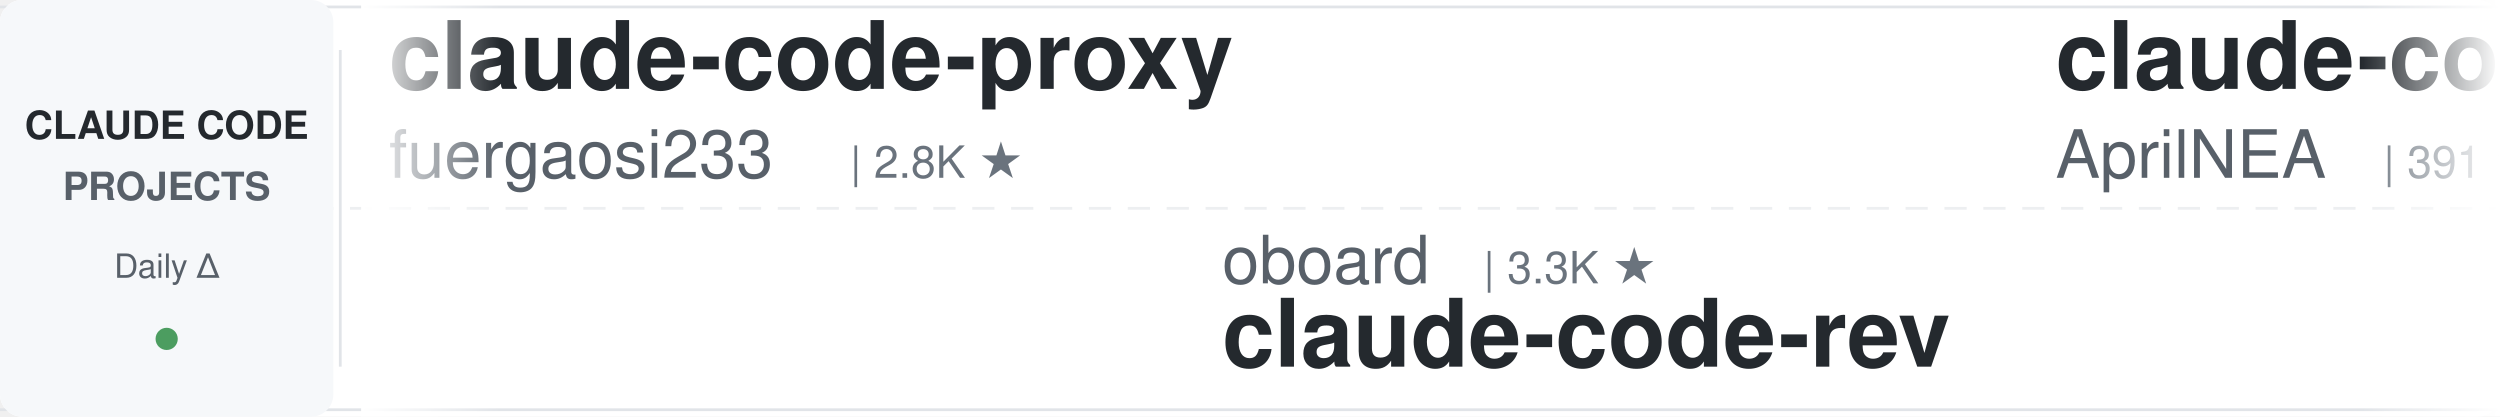
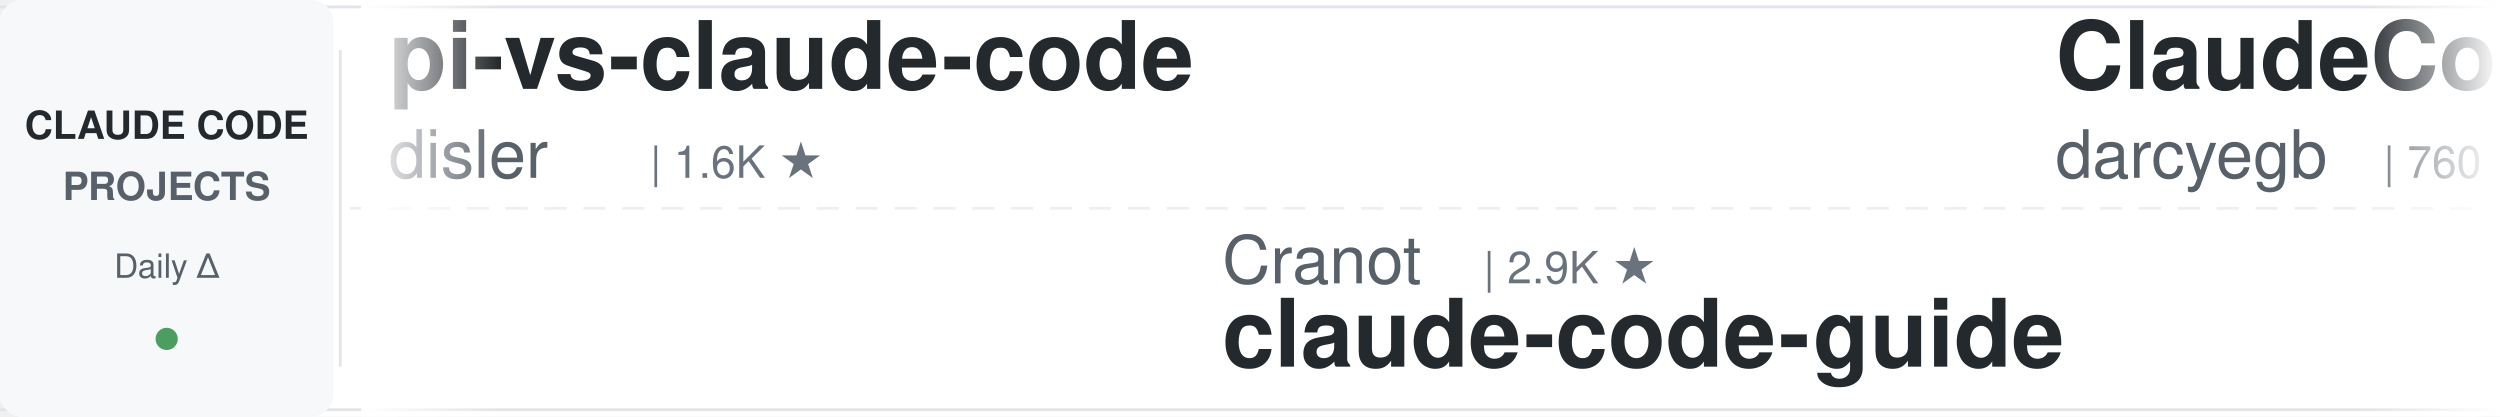
<svg xmlns="http://www.w3.org/2000/svg" width="900" height="150">
  <defs>
    <linearGradient id="leftFade" x1="0%" y1="0%" x2="100%" y2="0%">
      <stop offset="0%" style="stop-color:#ffffff;stop-opacity:1" />
      <stop offset="100%" style="stop-color:#ffffff;stop-opacity:0" />
    </linearGradient>
    <linearGradient id="rightFade" x1="0%" y1="0%" x2="100%" y2="0%">
      <stop offset="0%" style="stop-color:#ffffff;stop-opacity:0" />
      <stop offset="100%" style="stop-color:#ffffff;stop-opacity:1" />
    </linearGradient>
  </defs>
  <rect width="900" height="150" fill="#ffffff" rx="8" />
  <rect x="0" y="2" width="900" height="1" fill="#e1e4e8" />
  <rect x="0" y="147" width="900" height="1" fill="#e1e4e8" />
  <line x1="0" y1="75" x2="900" y2="75" stroke="#e1e4e8" stroke-width="1" stroke-dasharray="8 6" opacity="0.6" />
  <rect x="0" y="0" width="120" height="150" fill="#f6f8fa" rx="8" />
  <text x="60" y="50" font-family="-apple-system, BlinkMacSystemFont, 'Segoe UI', Helvetica, Arial, sans-serif" font-size="14" font-weight="600" fill="#24292e" text-anchor="middle">CLAUDE CODE</text>
  <text x="60" y="72" font-family="-apple-system, BlinkMacSystemFont, 'Segoe UI', Helvetica, Arial, sans-serif" font-size="14" font-weight="600" fill="#586069" text-anchor="middle">PROJECTS</text>
  <text x="60" y="100" font-family="-apple-system, BlinkMacSystemFont, 'Segoe UI', Helvetica, Arial, sans-serif" font-size="12" font-weight="500" fill="#586069" text-anchor="middle">Daily Δ</text>
  <circle cx="60" cy="122" r="4" fill="#22863a" opacity="0.8" />
  <rect x="122" y="18" width="1" height="114" fill="#e1e4e8" />
  <clipPath id="tickerClip">
    <rect x="130" y="0" width="770" height="150" />
  </clipPath>
  <g clip-path="url(#tickerClip)">
    <g id="tickerItems">
      <animateTransform attributeName="transform" attributeType="XML" type="translate" from="0 0" to="-3000 0" dur="54s" repeatCount="indefinite" />
      <g transform="translate(0, 0)">
-         <text x="140" y="32" font-family="-apple-system, BlinkMacSystemFont, 'Segoe UI', Helvetica, Arial, sans-serif" font-size="34" font-weight="600" fill="#24292e">claude-code-proxy</text>
-         <text x="140" y="64" font-family="-apple-system, BlinkMacSystemFont, 'Segoe UI', Helvetica, Arial, sans-serif" font-size="24" font-weight="400" fill="#586069">fuergaosi233</text>
-         <text x="306" y="64" font-family="-apple-system, BlinkMacSystemFont, 'Segoe UI', Helvetica, Arial, sans-serif" font-size="16" font-weight="500" fill="#6a737d">| 2.8K ★</text>
+         <text x="140" y="32" font-family="-apple-system, BlinkMacSystemFont, 'Segoe UI', Helvetica, Arial, sans-serif" font-size="34" font-weight="600" fill="#24292e">pi-vs-claude-code</text>
+         <text x="140" y="64" font-family="-apple-system, BlinkMacSystemFont, 'Segoe UI', Helvetica, Arial, sans-serif" font-size="24" font-weight="400" fill="#586069">disler</text>
+         <text x="234" y="64" font-family="-apple-system, BlinkMacSystemFont, 'Segoe UI', Helvetica, Arial, sans-serif" font-size="16" font-weight="500" fill="#6a737d">| 1.6K ★</text>
      </g>
      <g transform="translate(300, 0)">
+         <text x="140" y="102" font-family="-apple-system, BlinkMacSystemFont, 'Segoe UI', Helvetica, Arial, sans-serif" font-size="24" font-weight="400" fill="#586069">Cranot</text>
+         <text x="234" y="102" font-family="-apple-system, BlinkMacSystemFont, 'Segoe UI', Helvetica, Arial, sans-serif" font-size="16" font-weight="500" fill="#6a737d">| 2.9K ★</text>
+         <text x="140" y="132" font-family="-apple-system, BlinkMacSystemFont, 'Segoe UI', Helvetica, Arial, sans-serif" font-size="34" font-weight="600" fill="#24292e">claude-code-guide</text>
+       </g>
+       <g transform="translate(600, 0)">
+         <text x="140" y="32" font-family="-apple-system, BlinkMacSystemFont, 'Segoe UI', Helvetica, Arial, sans-serif" font-size="34" font-weight="600" fill="#24292e">ClaudeCodeAgents</text>
+         <text x="140" y="64" font-family="-apple-system, BlinkMacSystemFont, 'Segoe UI', Helvetica, Arial, sans-serif" font-size="24" font-weight="400" fill="#586069">darcyegb</text>
+         <text x="258" y="64" font-family="-apple-system, BlinkMacSystemFont, 'Segoe UI', Helvetica, Arial, sans-serif" font-size="16" font-weight="500" fill="#6a737d">| 760 ★</text>
+       </g>
+       <g transform="translate(900, 0)">
+         <text x="140" y="102" font-family="-apple-system, BlinkMacSystemFont, 'Segoe UI', Helvetica, Arial, sans-serif" font-size="24" font-weight="400" fill="#586069">wanshuiyin</text>
+         <text x="282" y="102" font-family="-apple-system, BlinkMacSystemFont, 'Segoe UI', Helvetica, Arial, sans-serif" font-size="16" font-weight="500" fill="#6a737d">| 14.7K ★</text>
+         <text x="140" y="132" font-family="-apple-system, BlinkMacSystemFont, 'Segoe UI', Helvetica, Arial, sans-serif" font-size="34" font-weight="600" fill="#24292e">Auto-claude-code-researc...</text>
+       </g>
+       <g transform="translate(1200, 0)">
+         <text x="140" y="32" font-family="-apple-system, BlinkMacSystemFont, 'Segoe UI', Helvetica, Arial, sans-serif" font-size="34" font-weight="600" fill="#24292e">claude-code-video-toolki...</text>
+         <text x="140" y="64" font-family="-apple-system, BlinkMacSystemFont, 'Segoe UI', Helvetica, Arial, sans-serif" font-size="24" font-weight="400" fill="#586069">digitalsamba</text>
+         <text x="306" y="64" font-family="-apple-system, BlinkMacSystemFont, 'Segoe UI', Helvetica, Arial, sans-serif" font-size="16" font-weight="500" fill="#6a737d">| 1.9K ★</text>
+       </g>
+       <g transform="translate(1500, 0)">
+         <text x="140" y="102" font-family="-apple-system, BlinkMacSystemFont, 'Segoe UI', Helvetica, Arial, sans-serif" font-size="24" font-weight="400" fill="#586069">WorldFlowAI</text>
+         <text x="294" y="102" font-family="-apple-system, BlinkMacSystemFont, 'Segoe UI', Helvetica, Arial, sans-serif" font-size="16" font-weight="500" fill="#6a737d">| 1.3K ★</text>
+         <text x="140" y="132" font-family="-apple-system, BlinkMacSystemFont, 'Segoe UI', Helvetica, Arial, sans-serif" font-size="34" font-weight="600" fill="#24292e">everything-claude-code</text>
+       </g>
+       <g transform="translate(1800, 0)">
+         <text x="140" y="32" font-family="-apple-system, BlinkMacSystemFont, 'Segoe UI', Helvetica, Arial, sans-serif" font-size="34" font-weight="600" fill="#24292e">oh-my-claudecode</text>
+         <text x="140" y="64" font-family="-apple-system, BlinkMacSystemFont, 'Segoe UI', Helvetica, Arial, sans-serif" font-size="24" font-weight="400" fill="#586069">Yeachan-Heo</text>
+         <text x="294" y="64" font-family="-apple-system, BlinkMacSystemFont, 'Segoe UI', Helvetica, Arial, sans-serif" font-size="16" font-weight="500" fill="#6a737d">| 38.6K ★</text>
+       </g>
+       <g transform="translate(2100, 0)">
+         <text x="140" y="102" font-family="-apple-system, BlinkMacSystemFont, 'Segoe UI', Helvetica, Arial, sans-serif" font-size="24" font-weight="400" fill="#586069">https-deeplearning-ai</text>
+         <text x="414" y="102" font-family="-apple-system, BlinkMacSystemFont, 'Segoe UI', Helvetica, Arial, sans-serif" font-size="16" font-weight="500" fill="#6a737d">| 540 ★</text>
+         <text x="140" y="132" font-family="-apple-system, BlinkMacSystemFont, 'Segoe UI', Helvetica, Arial, sans-serif" font-size="34" font-weight="600" fill="#24292e">sc-claude-code-files</text>
+       </g>
+       <g transform="translate(2400, 0)">
+         <text x="140" y="32" font-family="-apple-system, BlinkMacSystemFont, 'Segoe UI', Helvetica, Arial, sans-serif" font-size="34" font-weight="600" fill="#24292e">claude-code-spec-workflo...</text>
+         <text x="140" y="64" font-family="-apple-system, BlinkMacSystemFont, 'Segoe UI', Helvetica, Arial, sans-serif" font-size="24" font-weight="400" fill="#586069">Pimzino</text>
+         <text x="246" y="64" font-family="-apple-system, BlinkMacSystemFont, 'Segoe UI', Helvetica, Arial, sans-serif" font-size="16" font-weight="500" fill="#6a737d">| 3.8K ★</text>
+       </g>
+       <g transform="translate(2700, 0)">
        <text x="140" y="102" font-family="-apple-system, BlinkMacSystemFont, 'Segoe UI', Helvetica, Arial, sans-serif" font-size="24" font-weight="400" fill="#586069">oboard</text>
        <text x="234" y="102" font-family="-apple-system, BlinkMacSystemFont, 'Segoe UI', Helvetica, Arial, sans-serif" font-size="16" font-weight="500" fill="#6a737d">| 3.3K ★</text>
        <text x="140" y="132" font-family="-apple-system, BlinkMacSystemFont, 'Segoe UI', Helvetica, Arial, sans-serif" font-size="34" font-weight="600" fill="#24292e">claude-code-rev</text>
      </g>
-       <g transform="translate(600, 0)">
-         <text x="140" y="32" font-family="-apple-system, BlinkMacSystemFont, 'Segoe UI', Helvetica, Arial, sans-serif" font-size="34" font-weight="600" fill="#24292e">claude-code-source</text>
-         <text x="140" y="64" font-family="-apple-system, BlinkMacSystemFont, 'Segoe UI', Helvetica, Arial, sans-serif" font-size="24" font-weight="400" fill="#586069">AprilNEA</text>
-         <text x="258" y="64" font-family="-apple-system, BlinkMacSystemFont, 'Segoe UI', Helvetica, Arial, sans-serif" font-size="16" font-weight="500" fill="#6a737d">| 391 ★</text>
+       <g transform="translate(3000, 0)">
+         <text x="140" y="32" font-family="-apple-system, BlinkMacSystemFont, 'Segoe UI', Helvetica, Arial, sans-serif" font-size="34" font-weight="600" fill="#24292e">pi-vs-claude-code</text>
+         <text x="140" y="64" font-family="-apple-system, BlinkMacSystemFont, 'Segoe UI', Helvetica, Arial, sans-serif" font-size="24" font-weight="400" fill="#586069">disler</text>
+         <text x="234" y="64" font-family="-apple-system, BlinkMacSystemFont, 'Segoe UI', Helvetica, Arial, sans-serif" font-size="16" font-weight="500" fill="#6a737d">| 1.6K ★</text>
      </g>
-       <g transform="translate(900, 0)">
+       <g transform="translate(3300, 0)">
        <text x="140" y="102" font-family="-apple-system, BlinkMacSystemFont, 'Segoe UI', Helvetica, Arial, sans-serif" font-size="24" font-weight="400" fill="#586069">Cranot</text>
        <text x="234" y="102" font-family="-apple-system, BlinkMacSystemFont, 'Segoe UI', Helvetica, Arial, sans-serif" font-size="16" font-weight="500" fill="#6a737d">| 2.9K ★</text>
        <text x="140" y="132" font-family="-apple-system, BlinkMacSystemFont, 'Segoe UI', Helvetica, Arial, sans-serif" font-size="34" font-weight="600" fill="#24292e">claude-code-guide</text>
      </g>
-       <g transform="translate(1200, 0)">
-         <text x="140" y="32" font-family="-apple-system, BlinkMacSystemFont, 'Segoe UI', Helvetica, Arial, sans-serif" font-size="34" font-weight="600" fill="#24292e">arcads-claude-code</text>
-         <text x="140" y="64" font-family="-apple-system, BlinkMacSystemFont, 'Segoe UI', Helvetica, Arial, sans-serif" font-size="24" font-weight="400" fill="#586069">krusemediallc</text>
-         <text x="318" y="64" font-family="-apple-system, BlinkMacSystemFont, 'Segoe UI', Helvetica, Arial, sans-serif" font-size="16" font-weight="500" fill="#6a737d">| 1.2K ★</text>
-       </g>
-       <g transform="translate(1500, 0)">
-         <text x="140" y="102" font-family="-apple-system, BlinkMacSystemFont, 'Segoe UI', Helvetica, Arial, sans-serif" font-size="24" font-weight="400" fill="#586069">simonw</text>
-         <text x="234" y="102" font-family="-apple-system, BlinkMacSystemFont, 'Segoe UI', Helvetica, Arial, sans-serif" font-size="16" font-weight="500" fill="#6a737d">| 1.7K ★</text>
-         <text x="140" y="132" font-family="-apple-system, BlinkMacSystemFont, 'Segoe UI', Helvetica, Arial, sans-serif" font-size="34" font-weight="600" fill="#24292e">claude-code-transcripts</text>
-       </g>
-       <g transform="translate(1800, 0)">
-         <text x="140" y="32" font-family="-apple-system, BlinkMacSystemFont, 'Segoe UI', Helvetica, Arial, sans-serif" font-size="34" font-weight="600" fill="#24292e">claude-code-action</text>
-         <text x="140" y="64" font-family="-apple-system, BlinkMacSystemFont, 'Segoe UI', Helvetica, Arial, sans-serif" font-size="24" font-weight="400" fill="#586069">anthropics</text>
-         <text x="282" y="64" font-family="-apple-system, BlinkMacSystemFont, 'Segoe UI', Helvetica, Arial, sans-serif" font-size="16" font-weight="500" fill="#6a737d">| 8.6K ★</text>
-       </g>
-       <g transform="translate(2100, 0)">
-         <text x="140" y="102" font-family="-apple-system, BlinkMacSystemFont, 'Segoe UI', Helvetica, Arial, sans-serif" font-size="24" font-weight="400" fill="#586069">Yeachan-Heo</text>
-         <text x="294" y="102" font-family="-apple-system, BlinkMacSystemFont, 'Segoe UI', Helvetica, Arial, sans-serif" font-size="16" font-weight="500" fill="#6a737d">| 38.6K ★</text>
-         <text x="140" y="132" font-family="-apple-system, BlinkMacSystemFont, 'Segoe UI', Helvetica, Arial, sans-serif" font-size="34" font-weight="600" fill="#24292e">oh-my-claudecode</text>
-       </g>
-       <g transform="translate(2400, 0)">
-         <text x="140" y="32" font-family="-apple-system, BlinkMacSystemFont, 'Segoe UI', Helvetica, Arial, sans-serif" font-size="34" font-weight="600" fill="#24292e">edmunds-claude-code</text>
-         <text x="140" y="64" font-family="-apple-system, BlinkMacSystemFont, 'Segoe UI', Helvetica, Arial, sans-serif" font-size="24" font-weight="400" fill="#586069">edmund-io</text>
-         <text x="270" y="64" font-family="-apple-system, BlinkMacSystemFont, 'Segoe UI', Helvetica, Arial, sans-serif" font-size="16" font-weight="500" fill="#6a737d">| 1.5K ★</text>
-       </g>
-       <g transform="translate(2700, 0)">
-         <text x="140" y="102" font-family="-apple-system, BlinkMacSystemFont, 'Segoe UI', Helvetica, Arial, sans-serif" font-size="24" font-weight="400" fill="#586069">shanraisshan</text>
-         <text x="306" y="102" font-family="-apple-system, BlinkMacSystemFont, 'Segoe UI', Helvetica, Arial, sans-serif" font-size="16" font-weight="500" fill="#6a737d">| 64.5K ★</text>
-         <text x="140" y="132" font-family="-apple-system, BlinkMacSystemFont, 'Segoe UI', Helvetica, Arial, sans-serif" font-size="34" font-weight="600" fill="#24292e">claude-code-best-practic...</text>
-       </g>
-       <g transform="translate(3000, 0)">
-         <text x="140" y="32" font-family="-apple-system, BlinkMacSystemFont, 'Segoe UI', Helvetica, Arial, sans-serif" font-size="34" font-weight="600" fill="#24292e">claude-code-proxy</text>
-         <text x="140" y="64" font-family="-apple-system, BlinkMacSystemFont, 'Segoe UI', Helvetica, Arial, sans-serif" font-size="24" font-weight="400" fill="#586069">fuergaosi233</text>
-         <text x="306" y="64" font-family="-apple-system, BlinkMacSystemFont, 'Segoe UI', Helvetica, Arial, sans-serif" font-size="16" font-weight="500" fill="#6a737d">| 2.8K ★</text>
-       </g>
-       <g transform="translate(3300, 0)">
-         <text x="140" y="102" font-family="-apple-system, BlinkMacSystemFont, 'Segoe UI', Helvetica, Arial, sans-serif" font-size="24" font-weight="400" fill="#586069">oboard</text>
-         <text x="234" y="102" font-family="-apple-system, BlinkMacSystemFont, 'Segoe UI', Helvetica, Arial, sans-serif" font-size="16" font-weight="500" fill="#6a737d">| 3.3K ★</text>
-         <text x="140" y="132" font-family="-apple-system, BlinkMacSystemFont, 'Segoe UI', Helvetica, Arial, sans-serif" font-size="34" font-weight="600" fill="#24292e">claude-code-rev</text>
-       </g>
      <g transform="translate(3600, 0)">
-         <text x="140" y="32" font-family="-apple-system, BlinkMacSystemFont, 'Segoe UI', Helvetica, Arial, sans-serif" font-size="34" font-weight="600" fill="#24292e">claude-code-source</text>
-         <text x="140" y="64" font-family="-apple-system, BlinkMacSystemFont, 'Segoe UI', Helvetica, Arial, sans-serif" font-size="24" font-weight="400" fill="#586069">AprilNEA</text>
-         <text x="258" y="64" font-family="-apple-system, BlinkMacSystemFont, 'Segoe UI', Helvetica, Arial, sans-serif" font-size="16" font-weight="500" fill="#6a737d">| 391 ★</text>
+         <text x="140" y="32" font-family="-apple-system, BlinkMacSystemFont, 'Segoe UI', Helvetica, Arial, sans-serif" font-size="34" font-weight="600" fill="#24292e">ClaudeCodeAgents</text>
+         <text x="140" y="64" font-family="-apple-system, BlinkMacSystemFont, 'Segoe UI', Helvetica, Arial, sans-serif" font-size="24" font-weight="400" fill="#586069">darcyegb</text>
+         <text x="258" y="64" font-family="-apple-system, BlinkMacSystemFont, 'Segoe UI', Helvetica, Arial, sans-serif" font-size="16" font-weight="500" fill="#6a737d">| 760 ★</text>
      </g>
      <g transform="translate(3900, 0)">
-         <text x="140" y="102" font-family="-apple-system, BlinkMacSystemFont, 'Segoe UI', Helvetica, Arial, sans-serif" font-size="24" font-weight="400" fill="#586069">Cranot</text>
-         <text x="234" y="102" font-family="-apple-system, BlinkMacSystemFont, 'Segoe UI', Helvetica, Arial, sans-serif" font-size="16" font-weight="500" fill="#6a737d">| 2.9K ★</text>
-         <text x="140" y="132" font-family="-apple-system, BlinkMacSystemFont, 'Segoe UI', Helvetica, Arial, sans-serif" font-size="34" font-weight="600" fill="#24292e">claude-code-guide</text>
+         <text x="140" y="102" font-family="-apple-system, BlinkMacSystemFont, 'Segoe UI', Helvetica, Arial, sans-serif" font-size="24" font-weight="400" fill="#586069">wanshuiyin</text>
+         <text x="282" y="102" font-family="-apple-system, BlinkMacSystemFont, 'Segoe UI', Helvetica, Arial, sans-serif" font-size="16" font-weight="500" fill="#6a737d">| 14.7K ★</text>
+         <text x="140" y="132" font-family="-apple-system, BlinkMacSystemFont, 'Segoe UI', Helvetica, Arial, sans-serif" font-size="34" font-weight="600" fill="#24292e">Auto-claude-code-researc...</text>
      </g>
    </g>
  </g>
  <rect x="130" y="0" width="50" height="150" fill="url(#leftFade)" />
  <rect x="850" y="0" width="50" height="150" fill="url(#rightFade)" />
</svg>
